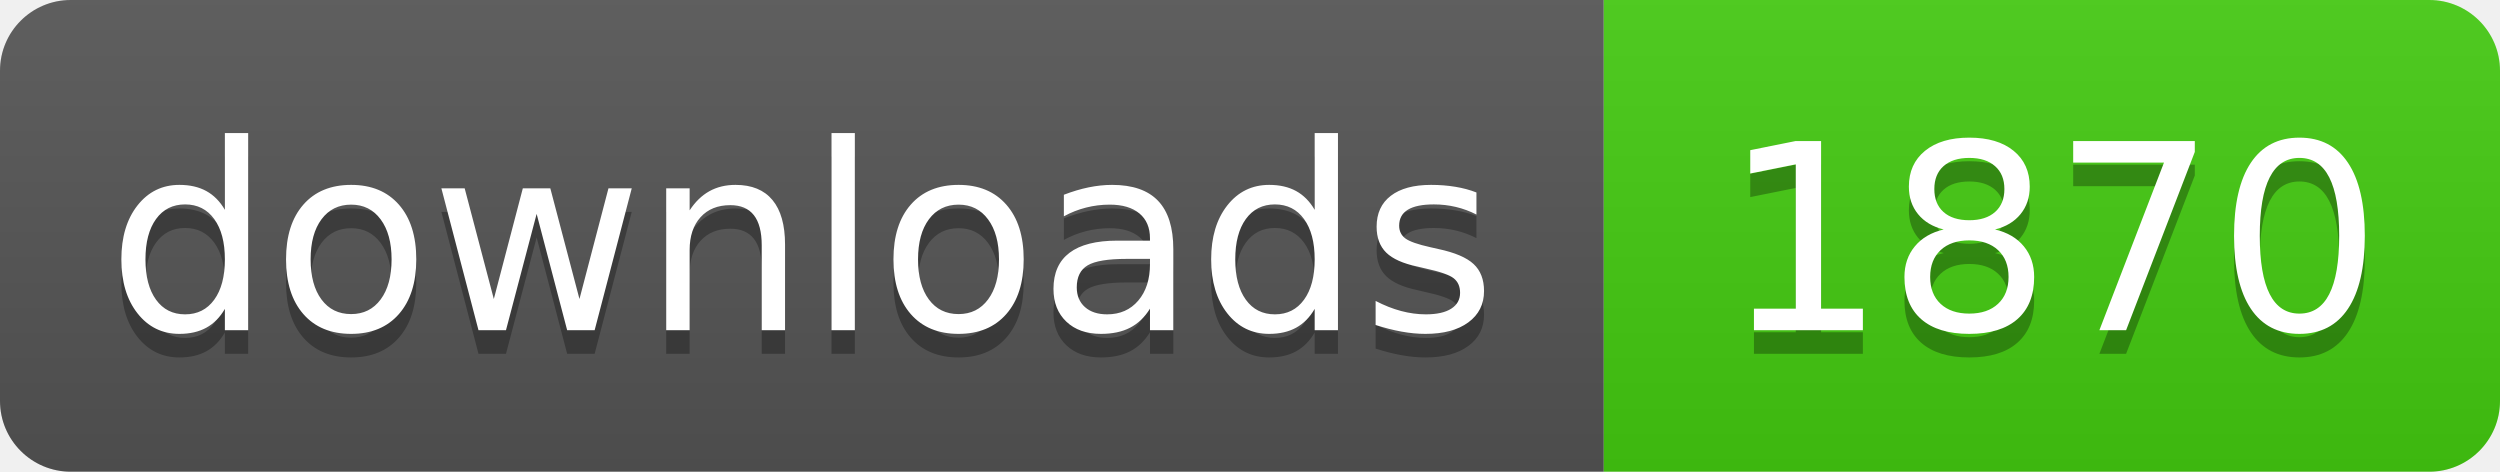
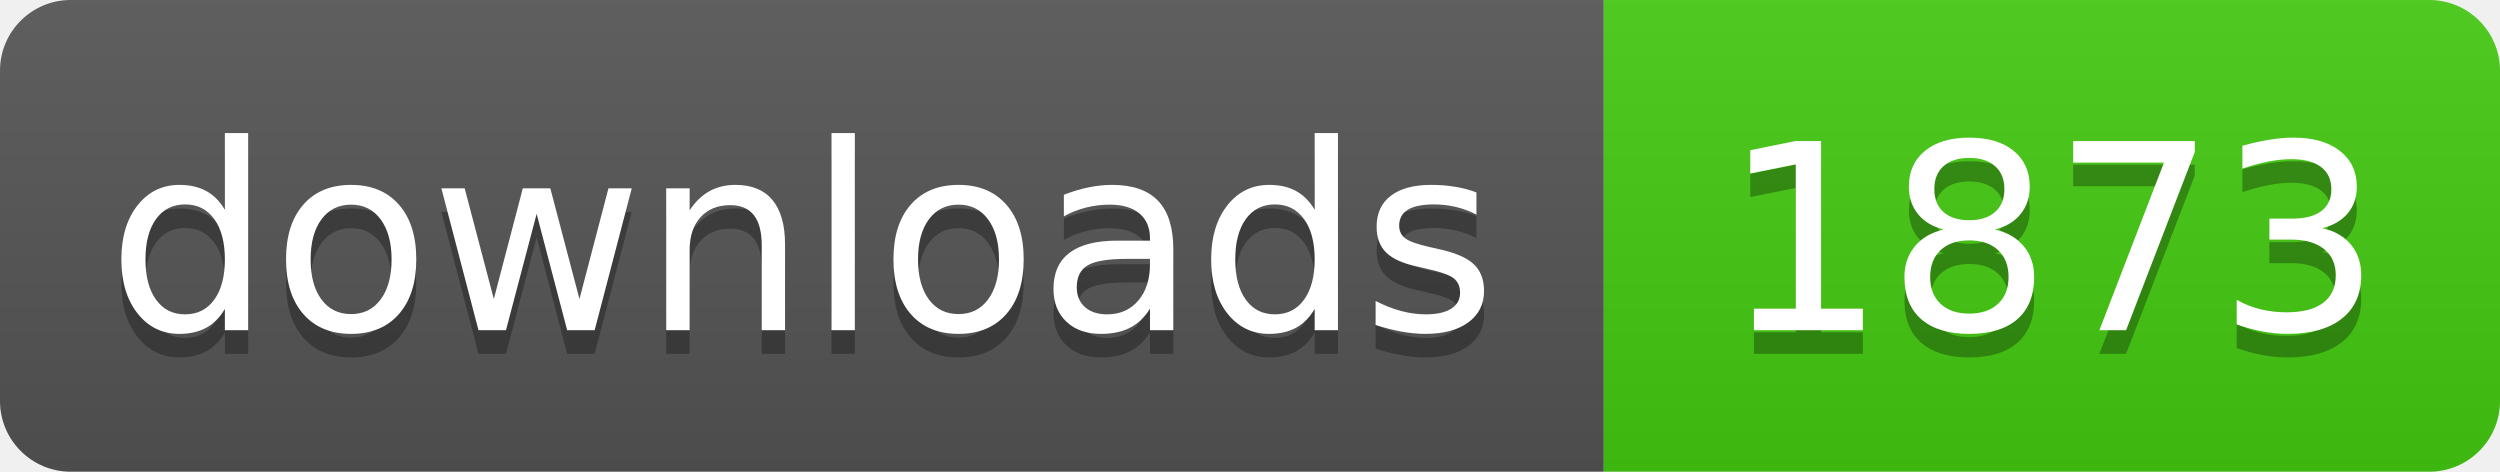
- <svg xmlns="http://www.w3.org/2000/svg" width="106" height="20" role="img" aria-label="downloads: 1870">
+ <svg xmlns="http://www.w3.org/2000/svg" width="106" height="20" role="img" aria-label="downloads: 1873">
  <linearGradient id="s" x2="0" y2="100%">
    <stop offset="0" stop-color="#bbb" stop-opacity=".1" />
    <stop offset="1" stop-opacity=".1" />
  </linearGradient>
  <clipPath id="r">
    <rect width="106" height="20" rx="3" fill="#fff" />
  </clipPath>
  <g clip-path="url(#r)">
    <rect width="68" height="20" fill="#555" />
    <rect x="68" width="38" height="20" fill="#4c1" />
    <rect width="106" height="20" fill="url(#s)" />
  </g>
  <g fill="#fff" text-anchor="middle" font-family="Verdana,Geneva,DejaVu Sans,sans-serif" text-rendering="geometricPrecision" font-size="110">
    <text aria-hidden="true" x="340" y="150" fill="#010101" fill-opacity=".3" transform="scale(.1)" textLength="560">downloads</text>
    <text x="340" y="140" transform="scale(.1)" fill="#fff" textLength="560">downloads</text>
-     <text aria-hidden="true" x="870" y="150" fill="#010101" fill-opacity=".3" transform="scale(.1)" textLength="260">1870</text>
-     <text x="870" y="140" transform="scale(.1)" fill="#fff" textLength="260">1870</text>
+     <text aria-hidden="true" x="870" y="150" fill="#010101" fill-opacity=".3" transform="scale(.1)" textLength="260">1873</text>
+     <text x="870" y="140" transform="scale(.1)" fill="#fff" textLength="260">1873</text>
  </g>
</svg>
